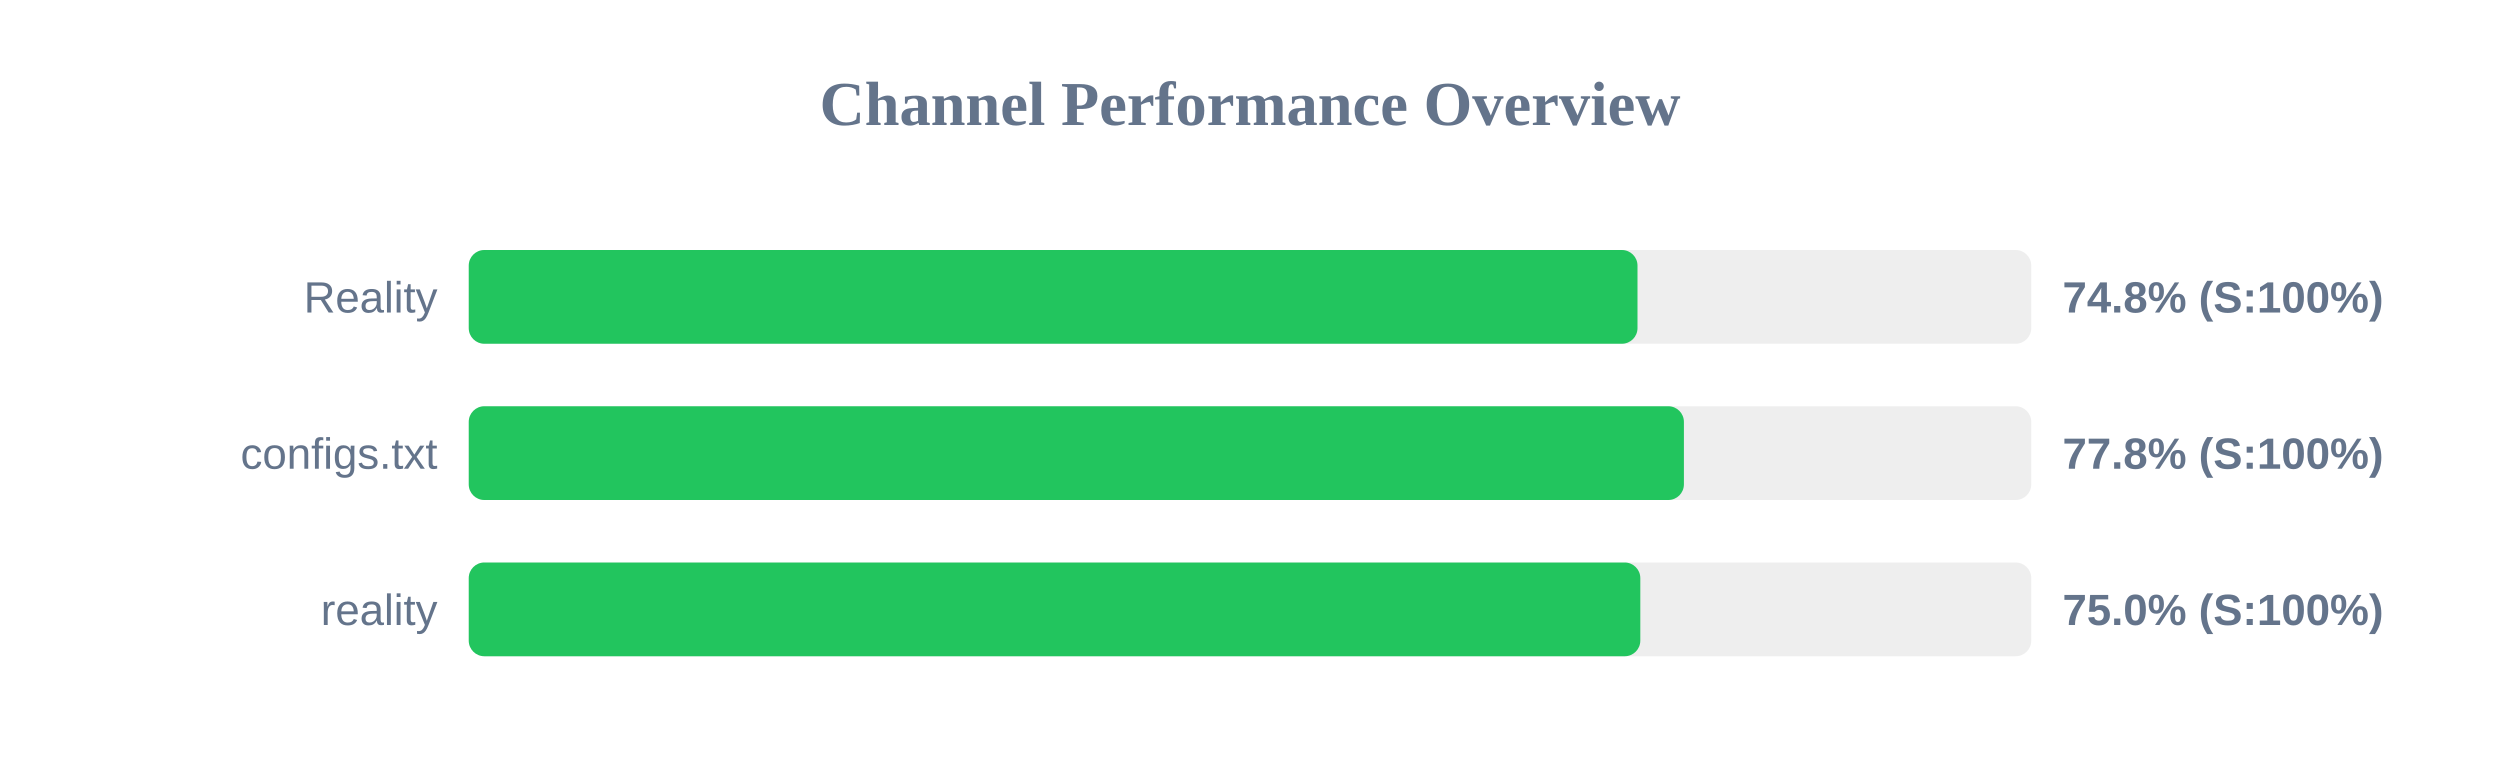
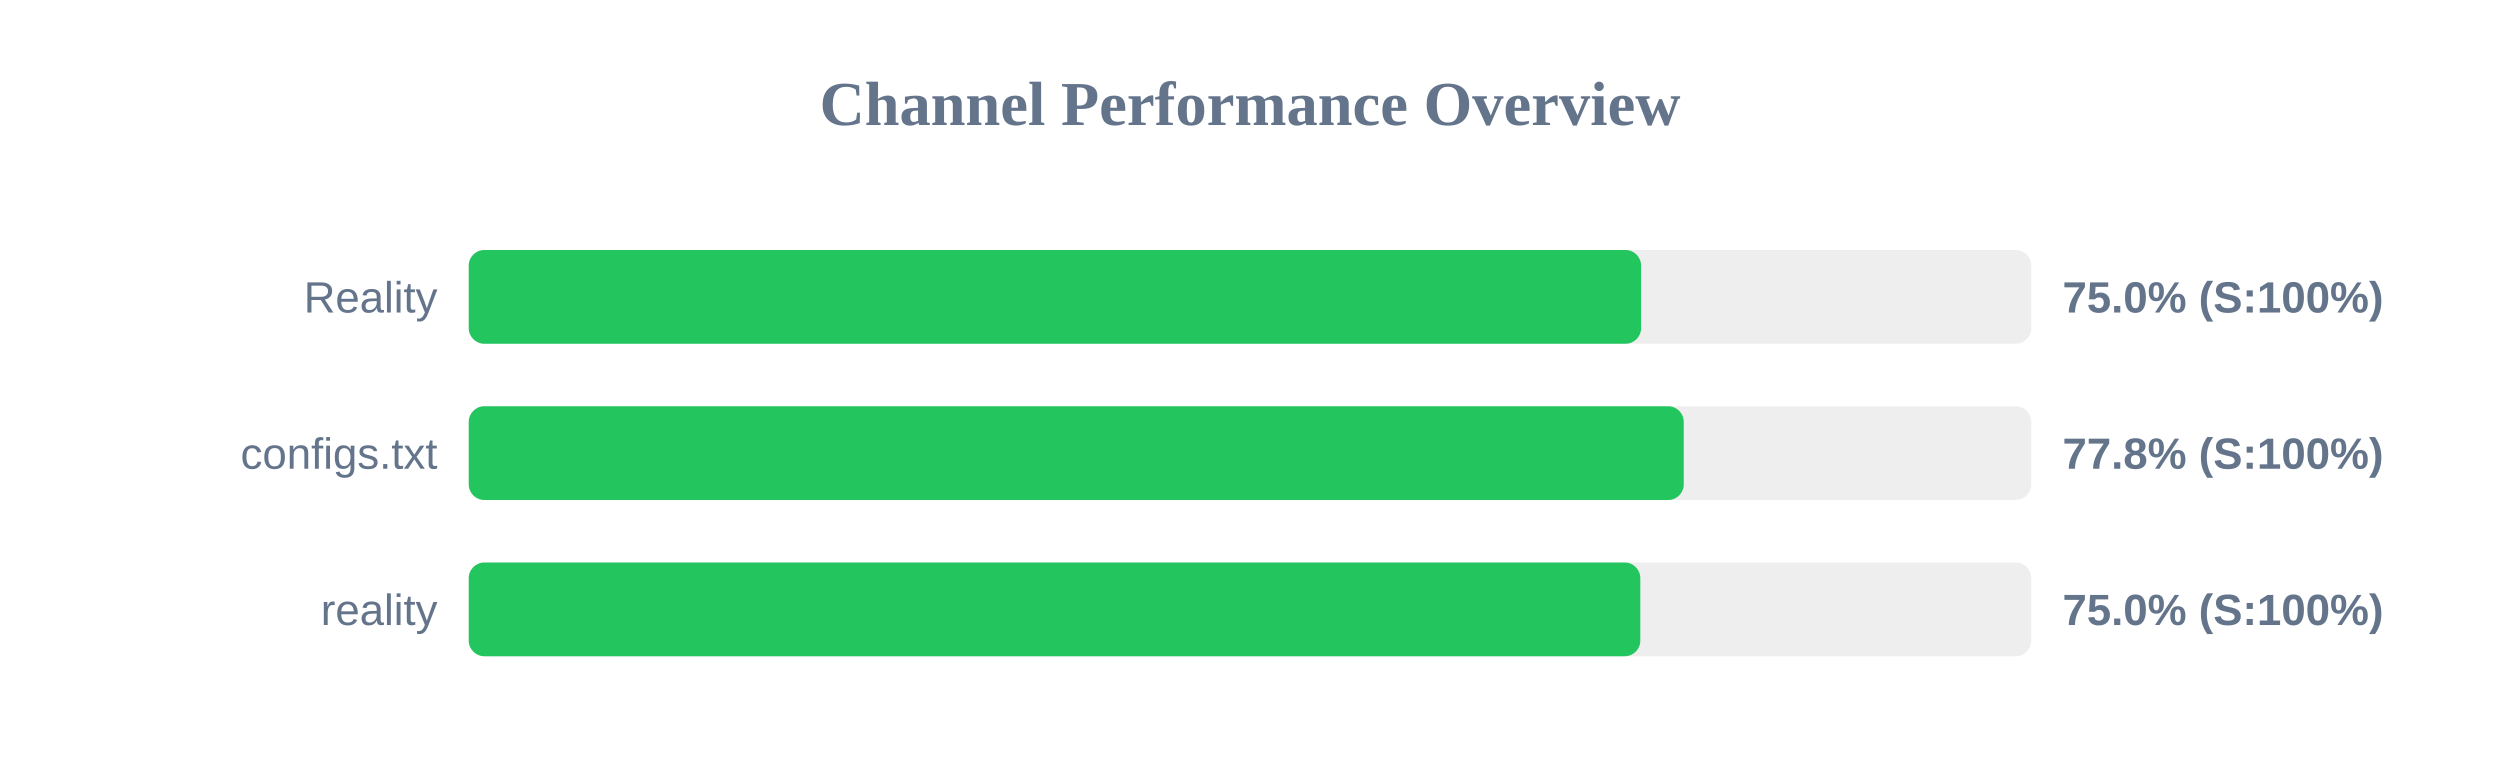
<svg xmlns="http://www.w3.org/2000/svg" width="800" height="250" version="1.1">
  <style>
        .row { font: 14px Arial; fill: #64748b; }
        .score { font: bold 14px Arial; fill: #64748b; }
    </style>
  <text x="400" y="40" text-anchor="middle" font-size="20px" font-weight="bold" fill="#64748b">Channel Performance Overview</text>
  <rect x="150" y="80" width="500" height="30" fill="#eee" rx="5" />
-   <rect x="150" y="80" width="374.0" height="30" fill="#22c55e" rx="5" />
+   <rect x="150" y="80" width="375.15" height="30" fill="#22c55e" rx="5" />
  <text x="140" y="100" text-anchor="end" class="row">Reality</text>
-   <text x="660" y="100" text-anchor="start" class="score">74.8% (S:100%)</text>
+   <text x="660" y="100" text-anchor="start" class="score">75.0% (S:100%)</text>
  <rect x="150" y="130" width="500" height="30" fill="#eee" rx="5" />
-   <rect x="150" y="130" width="388.85" height="30" fill="#22c55e" rx="5" />
+   <rect x="150" y="130" width="388.8" height="30" fill="#22c55e" rx="5" />
  <text x="140" y="150" text-anchor="end" class="row">configs.txt</text>
  <text x="660" y="150" text-anchor="start" class="score">77.8% (S:100%)</text>
  <rect x="150" y="180" width="500" height="30" fill="#eee" rx="5" />
  <rect x="150" y="180" width="374.9" height="30" fill="#22c55e" rx="5" />
  <text x="140" y="200" text-anchor="end" class="row">reality</text>
  <text x="660" y="200" text-anchor="start" class="score">75.0% (S:100%)</text>
</svg>
